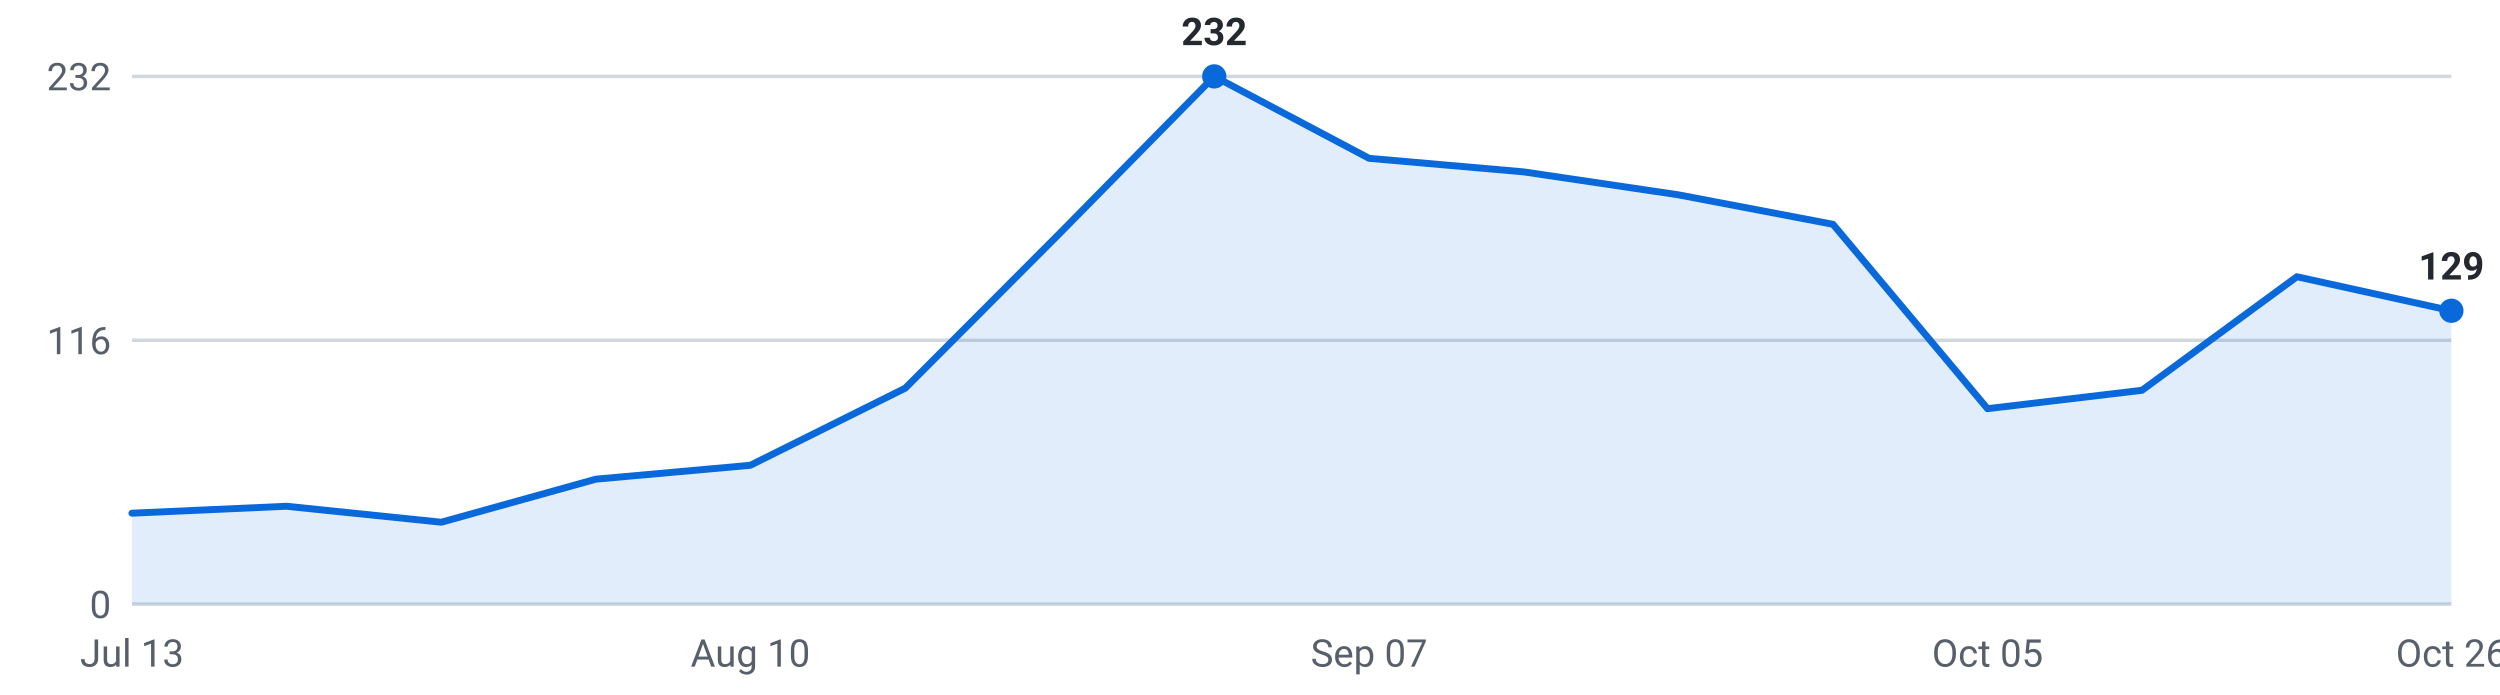
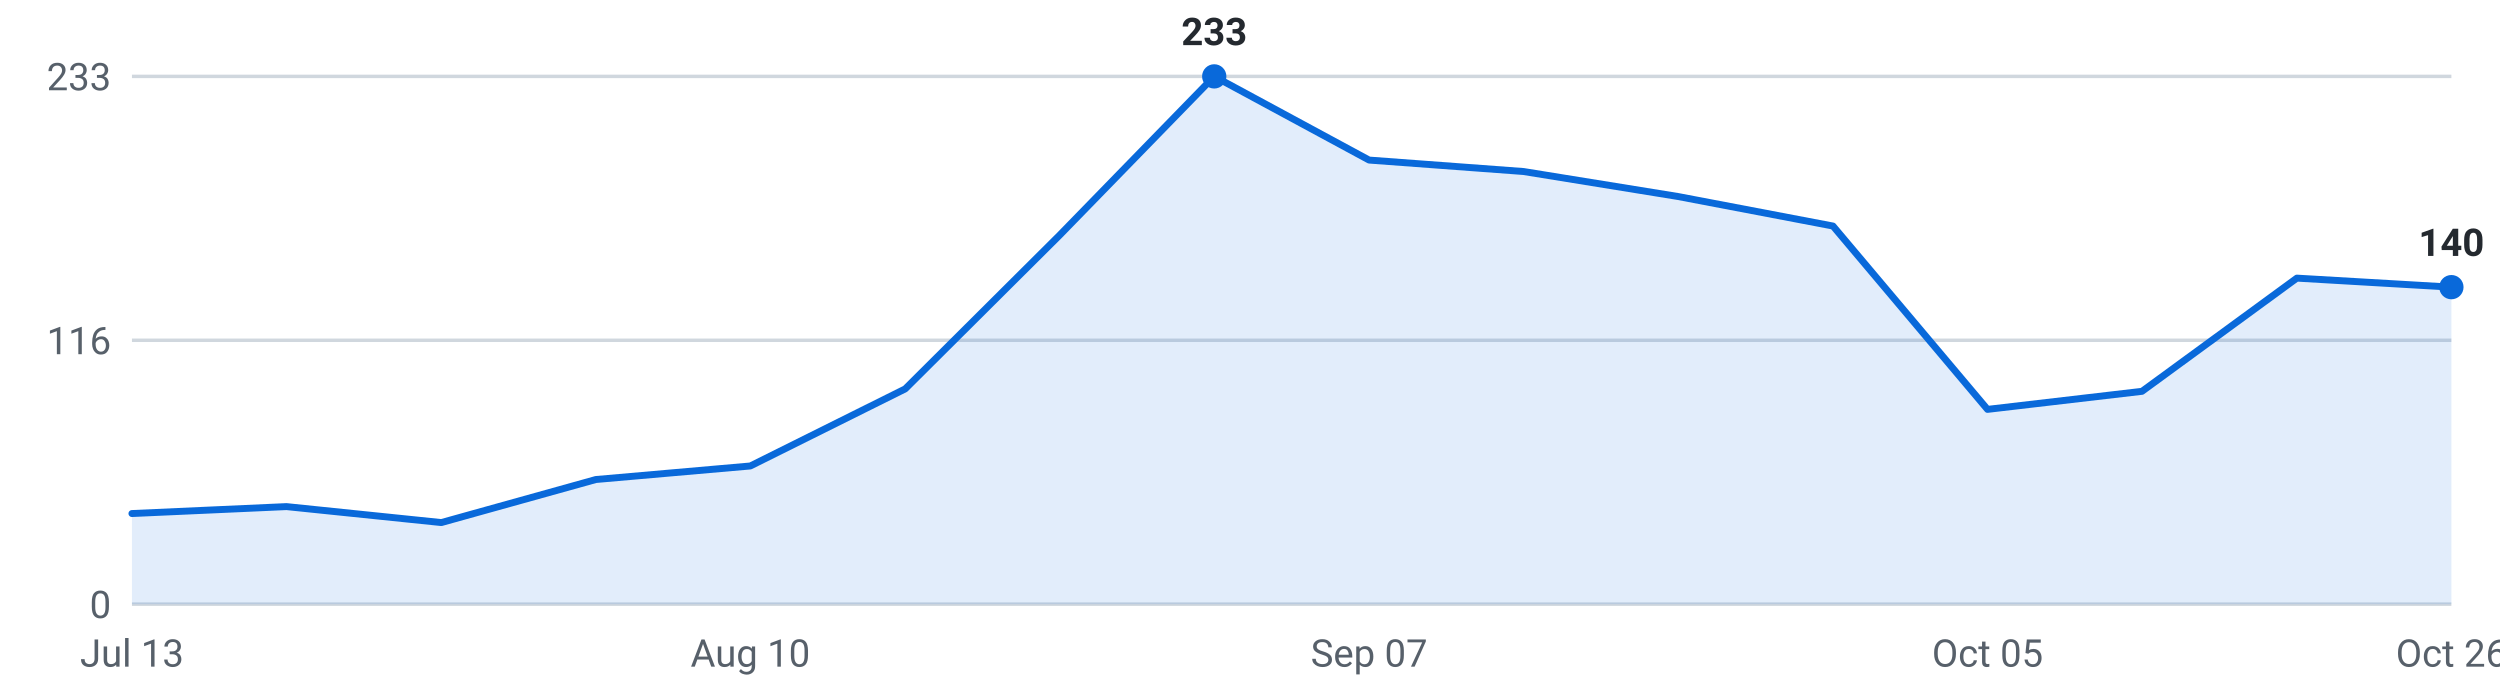
<svg xmlns="http://www.w3.org/2000/svg" viewBox="0 0 720 200" width="720" height="200" role="img" aria-label="Internships posted per week, last 16 weeks">
  <g font-family="-apple-system,Segoe UI,Roboto,sans-serif" font-size="11">
    <line x1="38" y1="174.0" x2="706" y2="174.0" stroke="#d0d7de" stroke-width="1" />
    <text x="32" y="178.0" text-anchor="end" fill="#57606a">0</text>
    <line x1="38" y1="98.0" x2="706" y2="98.0" stroke="#d0d7de" stroke-width="1" />
    <text x="32" y="102.0" text-anchor="end" fill="#57606a">116</text>
    <line x1="38" y1="22.0" x2="706" y2="22.0" stroke="#d0d7de" stroke-width="1" />
-     <text x="32" y="26.0" text-anchor="end" fill="#57606a">232</text>
-     <path d="M38.0,174 L38.0,147.8 L82.5,145.8 L127.1,150.4 L171.6,138.0 L216.1,134.0 L260.7,111.8 L305.2,67.2 L349.7,22.0 L394.3,45.6 L438.8,49.5 L483.3,56.1 L527.9,64.6 L572.4,117.7 L616.9,112.4 L661.5,79.7 L706.0,89.5 L706.0,174 Z" fill="#0969da" fill-opacity="0.12" />
-     <polyline points="38.0,147.8 82.5,145.8 127.1,150.4 171.6,138.0 216.1,134.0 260.7,111.8 305.2,67.2 349.7,22.0 394.3,45.6 438.8,49.5 483.3,56.1 527.9,64.6 572.4,117.7 616.9,112.4 661.5,79.7 706.0,89.5" fill="none" stroke="#0969da" stroke-width="2" stroke-linejoin="round" stroke-linecap="round" />
-     <circle cx="706.0" cy="89.5" r="3.5" fill="#0969da" />
-     <text x="706.0" y="80.5" text-anchor="middle" fill="#24292f" font-weight="600">129</text>
+     <text x="32" y="26.0" text-anchor="end" fill="#57606a">233</text>
+     <path d="M38.0,174 L38.0,147.9 L82.5,145.9 L127.1,150.5 L171.6,138.1 L216.1,134.2 L260.7,112.0 L305.2,67.7 L349.7,22.0 L394.3,46.1 L438.8,49.4 L483.3,56.6 L527.9,65.1 L572.4,117.9 L616.9,112.7 L661.5,80.1 L706.0,82.7 L706.0,174 Z" fill="#0969da" fill-opacity="0.12" />
+     <polyline points="38.0,147.9 82.5,145.9 127.1,150.5 171.6,138.1 216.1,134.2 260.7,112.0 305.2,67.7 349.7,22.0 394.3,46.1 438.8,49.4 483.3,56.6 527.9,65.1 572.4,117.9 616.9,112.7 661.5,80.1 706.0,82.7" fill="none" stroke="#0969da" stroke-width="2" stroke-linejoin="round" stroke-linecap="round" />
+     <circle cx="706.0" cy="82.7" r="3.5" fill="#0969da" />
+     <text x="706.0" y="73.7" text-anchor="middle" fill="#24292f" font-weight="600">140</text>
    <circle cx="349.7" cy="22.0" r="3.5" fill="#0969da" />
-     <text x="349.7" y="13.0" text-anchor="middle" fill="#24292f" font-weight="600">232</text>
+     <text x="349.7" y="13.0" text-anchor="middle" fill="#24292f" font-weight="600">233</text>
    <text x="38.0" y="192" text-anchor="middle" fill="#57606a">Jul 13</text>
    <text x="216.1" y="192" text-anchor="middle" fill="#57606a">Aug 10</text>
    <text x="394.3" y="192" text-anchor="middle" fill="#57606a">Sep 07</text>
    <text x="572.4" y="192" text-anchor="middle" fill="#57606a">Oct 05</text>
    <text x="706.0" y="192" text-anchor="middle" fill="#57606a">Oct 26</text>
  </g>
</svg>
